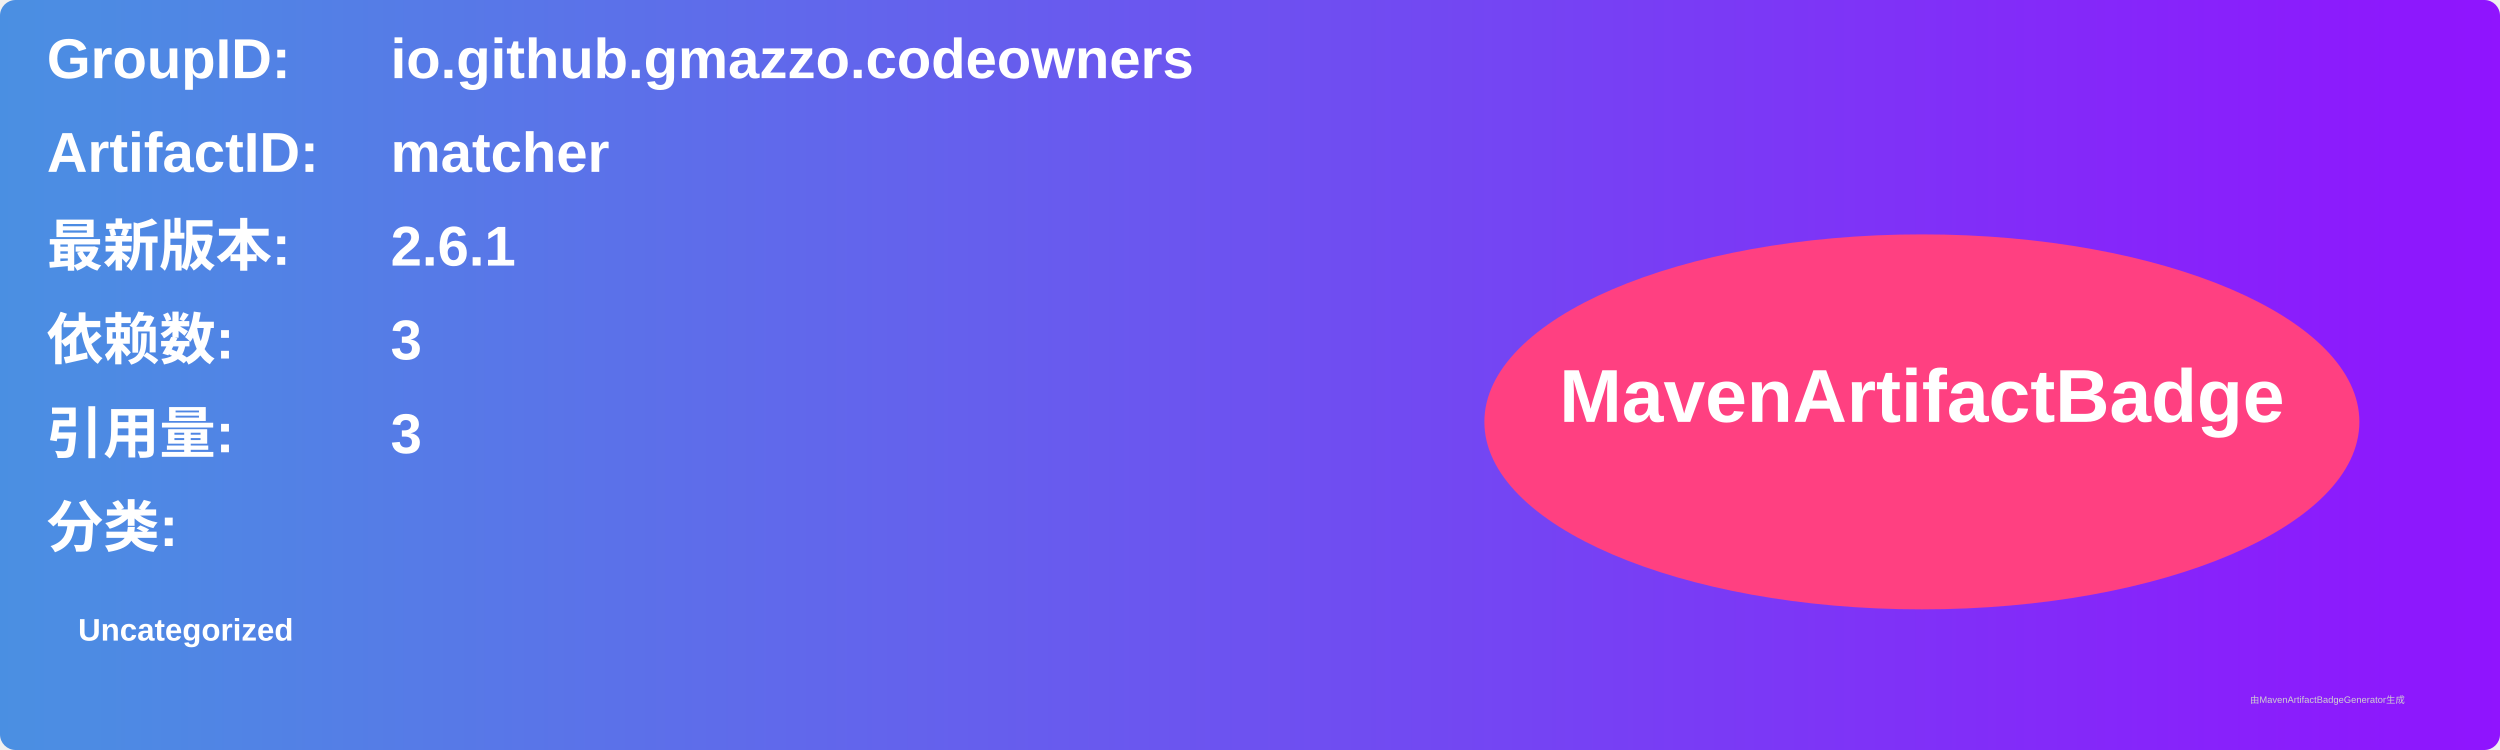
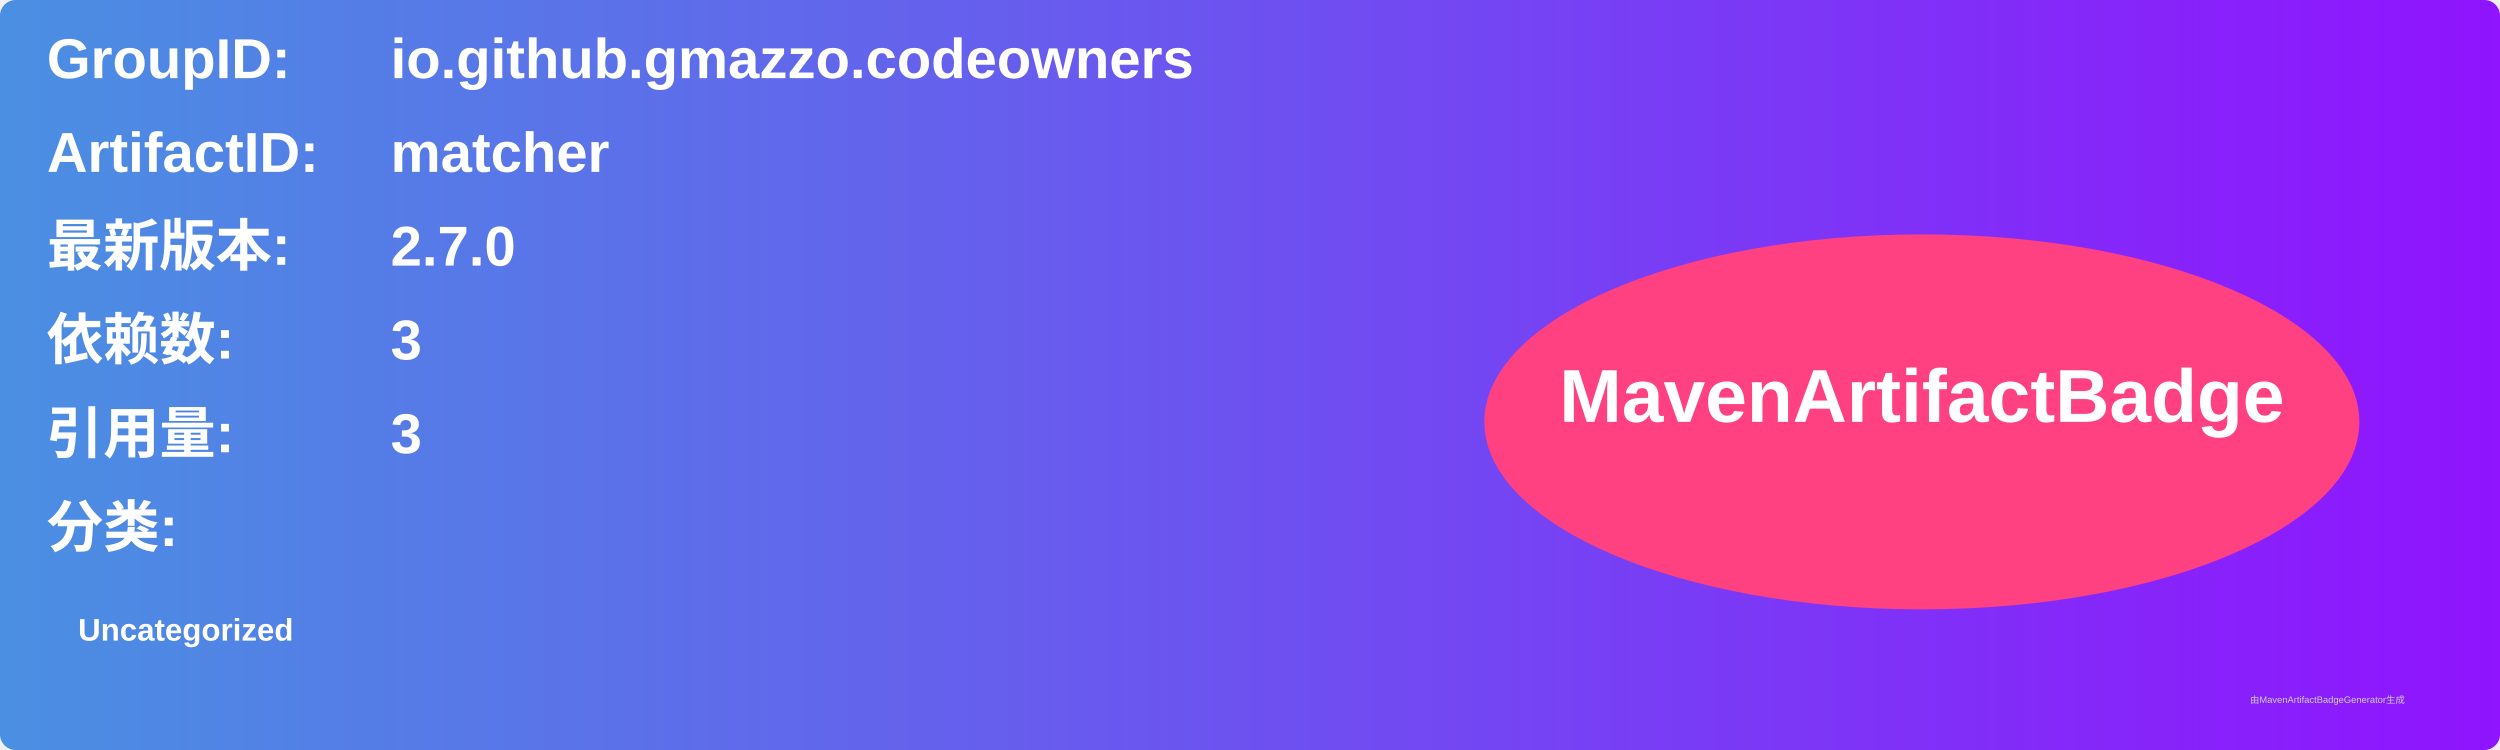
<svg xmlns="http://www.w3.org/2000/svg" width="800" height="240" viewBox="0 0 800 240">
  <linearGradient id="grad" x1="0%" y1="0%" x2="100%" y2="0%">
    <stop offset="0%" stop-color="#4a90e2" />
    <stop offset="100%" stop-color="#9013fe" />
  </linearGradient>
  <rect width="100%" height="100%" rx="5" ry="5" fill="url(#grad)" />
  <g transform="translate(15, 15)">
    <text x="0" y="10" font-family="Arial" font-size="18" fill="white" font-weight="bold" width="260">GroupID:</text>
    <text x="110" y="10" font-family="Arial" font-size="18" fill="white" font-weight="bold" width="460">io.github.gmazzo.codeowners</text>
    <text x="0" y="40" font-family="Arial" font-size="18" fill="white" font-weight="bold" width="260">ArtifactID:</text>
    <text x="110" y="40" font-family="Arial" font-size="18" fill="white" font-weight="bold" width="460">matcher</text>
    <text x="0" y="70" font-family="Arial" font-size="18" fill="white" font-weight="bold">最新版本:</text>
    <text x="110" y="70" font-family="Arial" font-size="18" fill="white" font-weight="bold">
-       <tspan font-weight="bold">2.6.1</tspan>
+       <tspan font-weight="bold">2.7.0</tspan>
    </text>
    <text x="0" y="100" font-family="Arial" font-size="18" fill="white" font-weight="bold">依赖数: </text>
    <text x="110" y="100" font-family="Arial" font-size="18" fill="white">
      <tspan font-weight="bold">3</tspan>
    </text>
    <text x="0" y="130" font-family="Arial" font-size="18" fill="white" font-weight="bold">引用量: </text>
    <text x="110" y="130" font-family="Arial" font-size="18" fill="white">
      <tspan font-weight="bold">3</tspan>
    </text>
    <text x="0" y="160" font-family="Arial" font-size="18" fill="white" font-weight="bold">分类:</text>
    <text x="10" y="190" font-family="Arial" font-size="10" fill="white">
      <tspan font-weight="bold">Uncategorized</tspan>
    </text>
    <ellipse cx="600" cy="120" rx="140" ry="60" fill="#ff4081" />
    <text x="600" y="120" text-anchor="middle" font-family="Arial" font-size="24" fill="white" font-weight="bold">MavenArtifactBadge</text>
  </g>
  <text x="720" y="225" font-family="Arial" font-size="3" fill="#d0d0d0">由MavenArtifactBadgeGenerator生成</text>
</svg>
